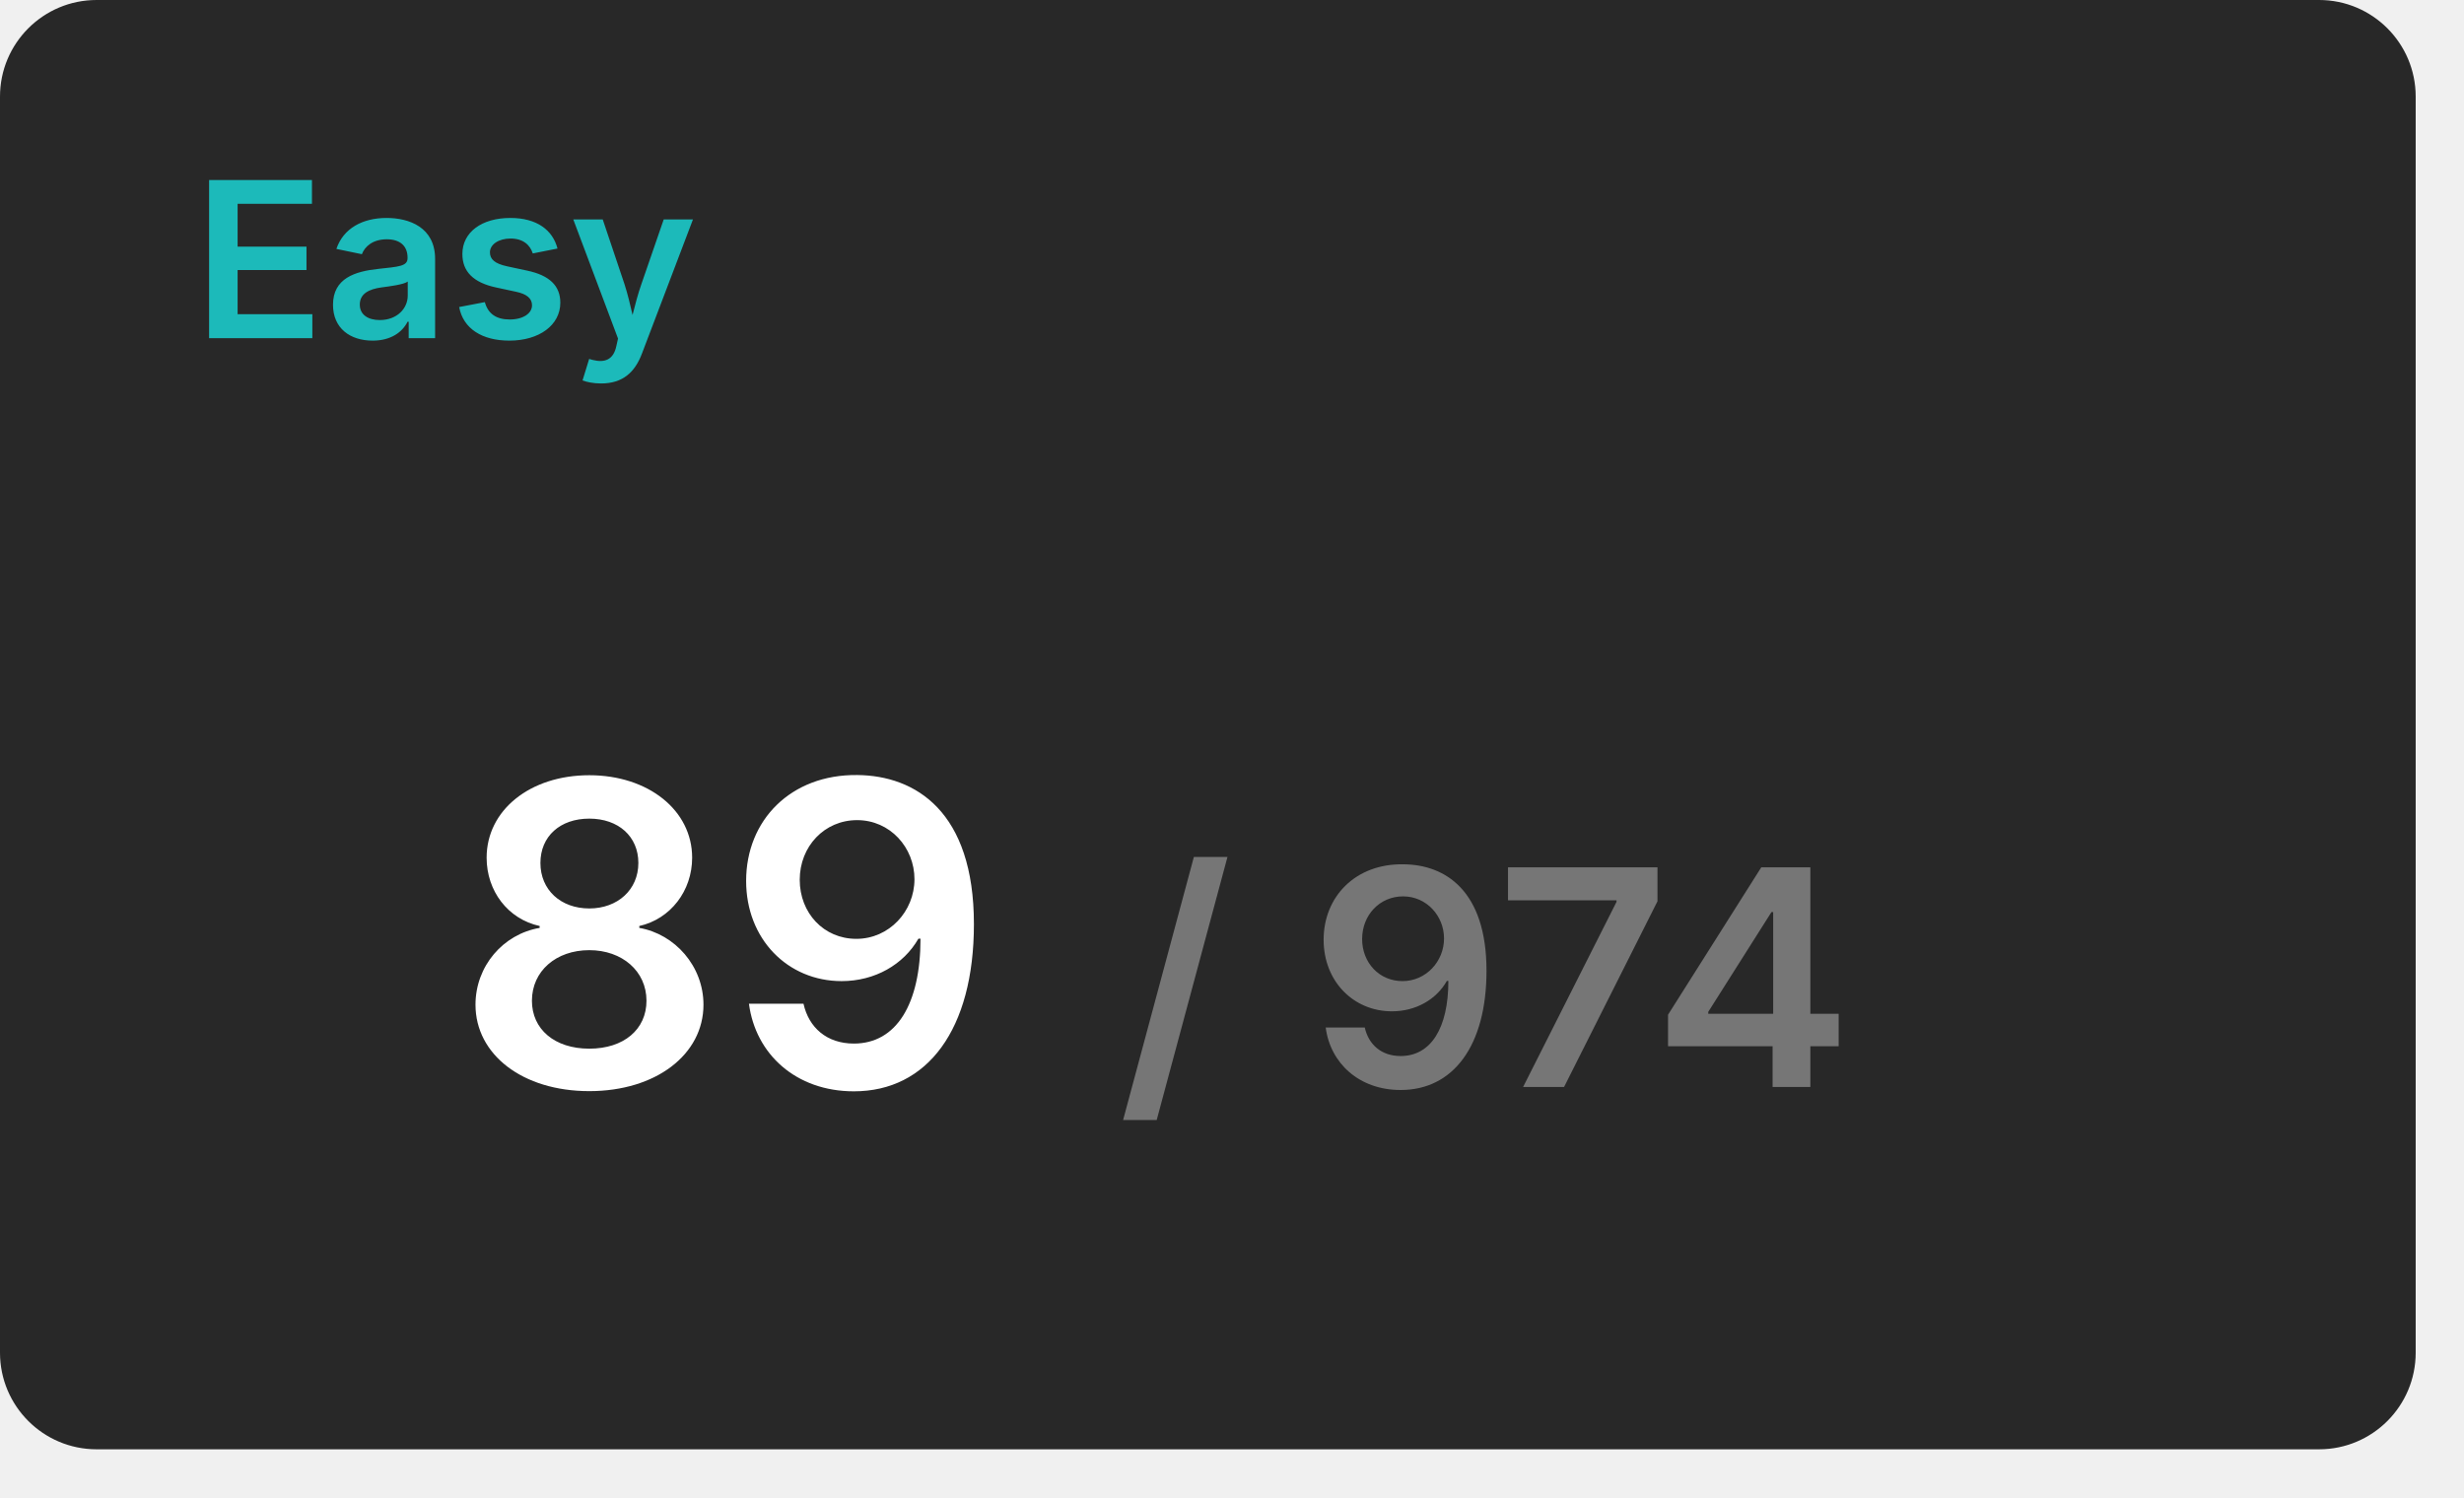
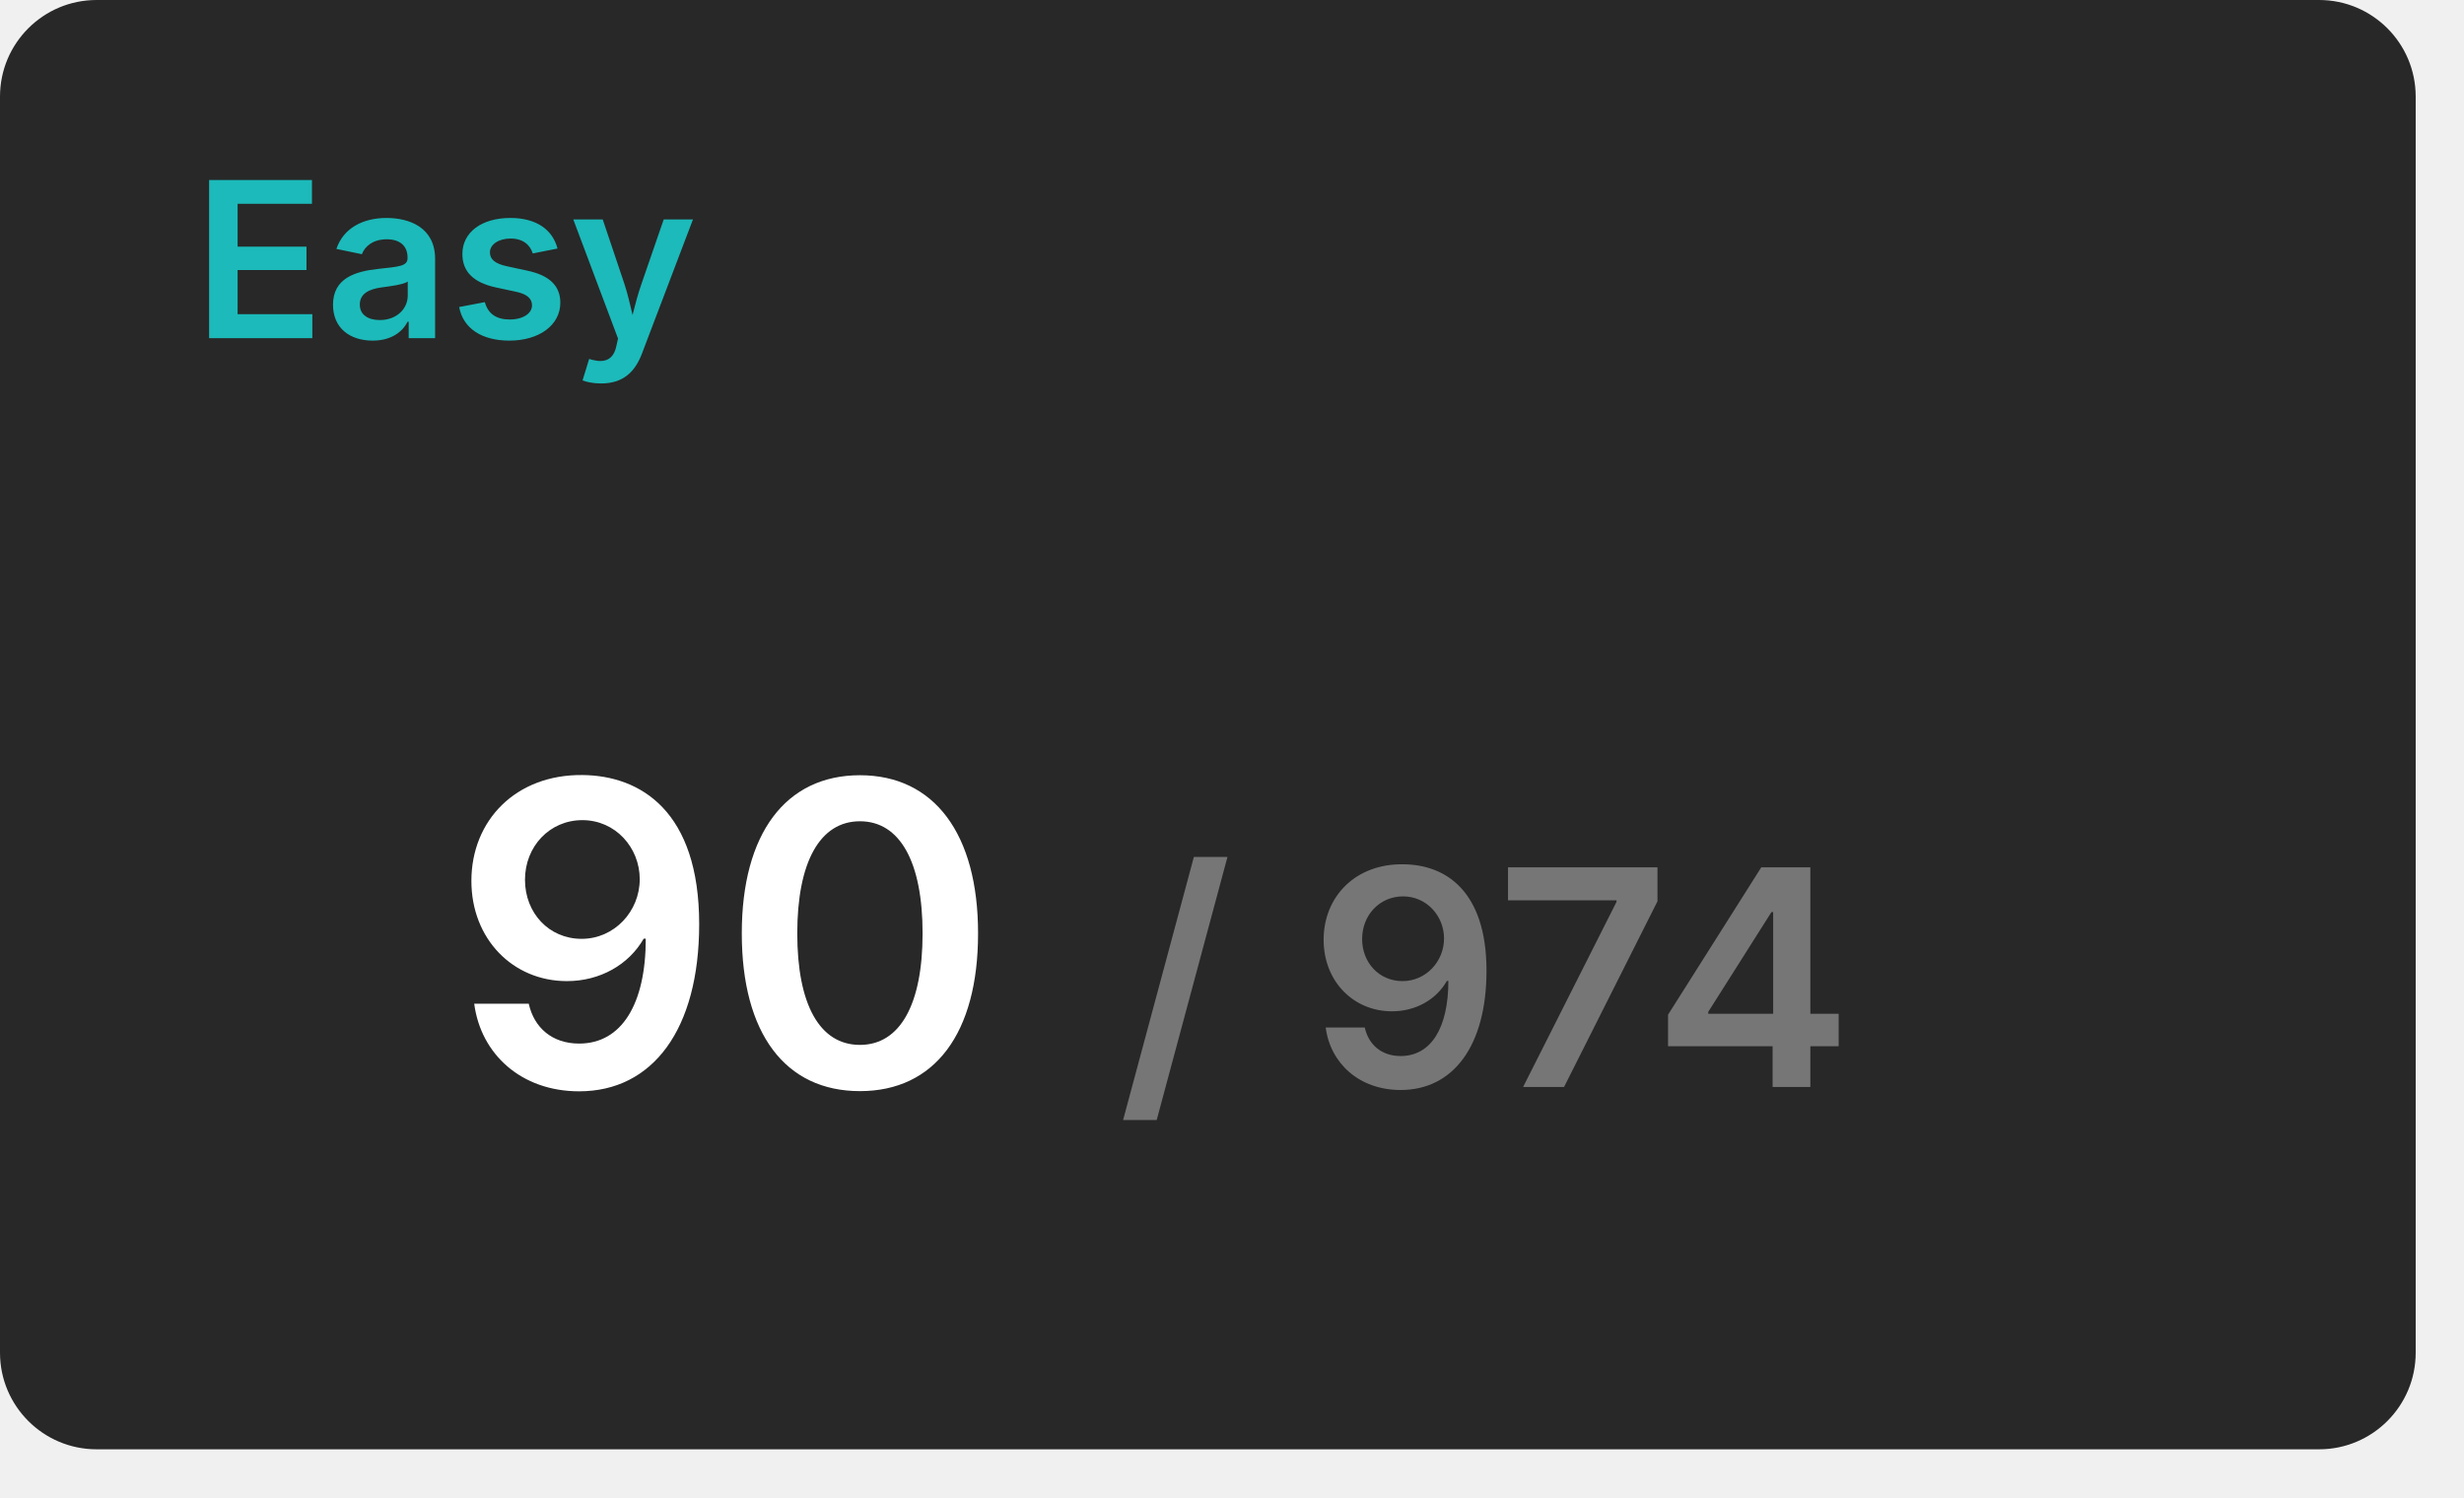
<svg xmlns="http://www.w3.org/2000/svg" width="204" height="124" viewBox="0 0 204 124">
  <rect x="0" y="0" width="200" height="120" rx="8" fill="#282828" />
  <text x="16" y="28" font-size="18" font-weight="600" font-family="Inter, Arial, Helvetica, sans-serif" fill="#1cbaba">Easy</text>
  <g transform="translate(60, 90)" text-anchor="middle">
-     <text font-size="35" font-weight="600" font-family="Inter, Arial, Helvetica, sans-serif" fill="#ffffff" dominant-baseline="end">89</text>
+     <text font-size="35" font-weight="600" font-family="Inter, Arial, Helvetica, sans-serif" fill="#ffffff" dominant-baseline="end">90</text>
    <text font-size="25" font-weight="600" font-family="Inter, Arial, Helvetica, sans-serif" fill="#767676" dominant-baseline="end" dx="63">/ 974</text>
  </g>
</svg>
